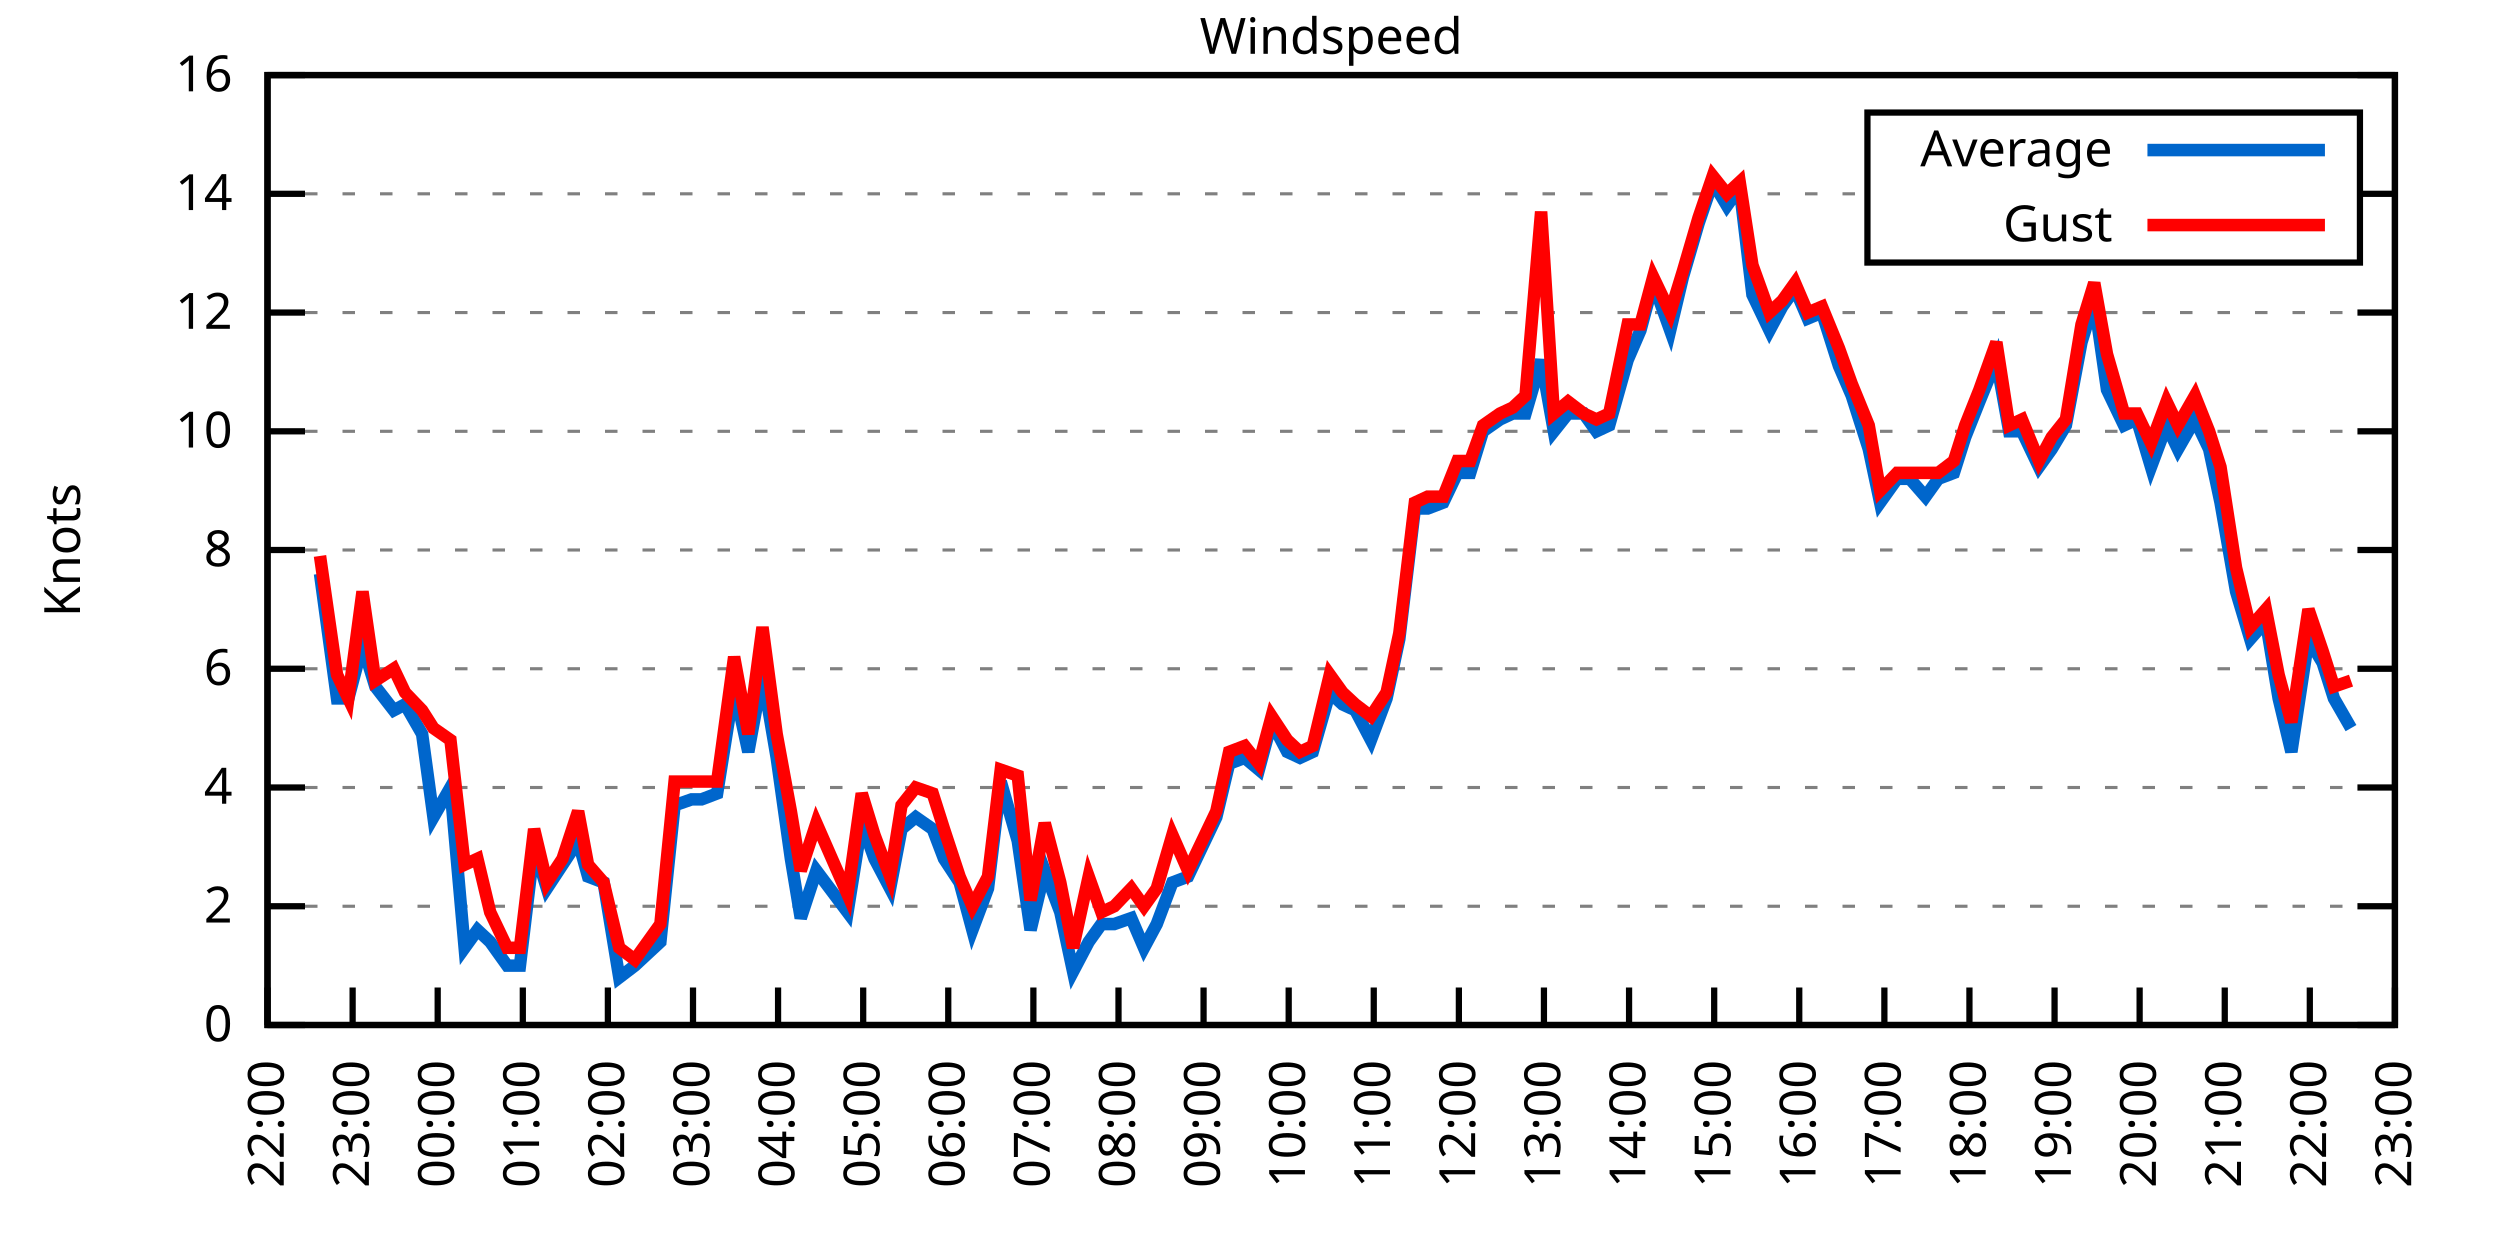
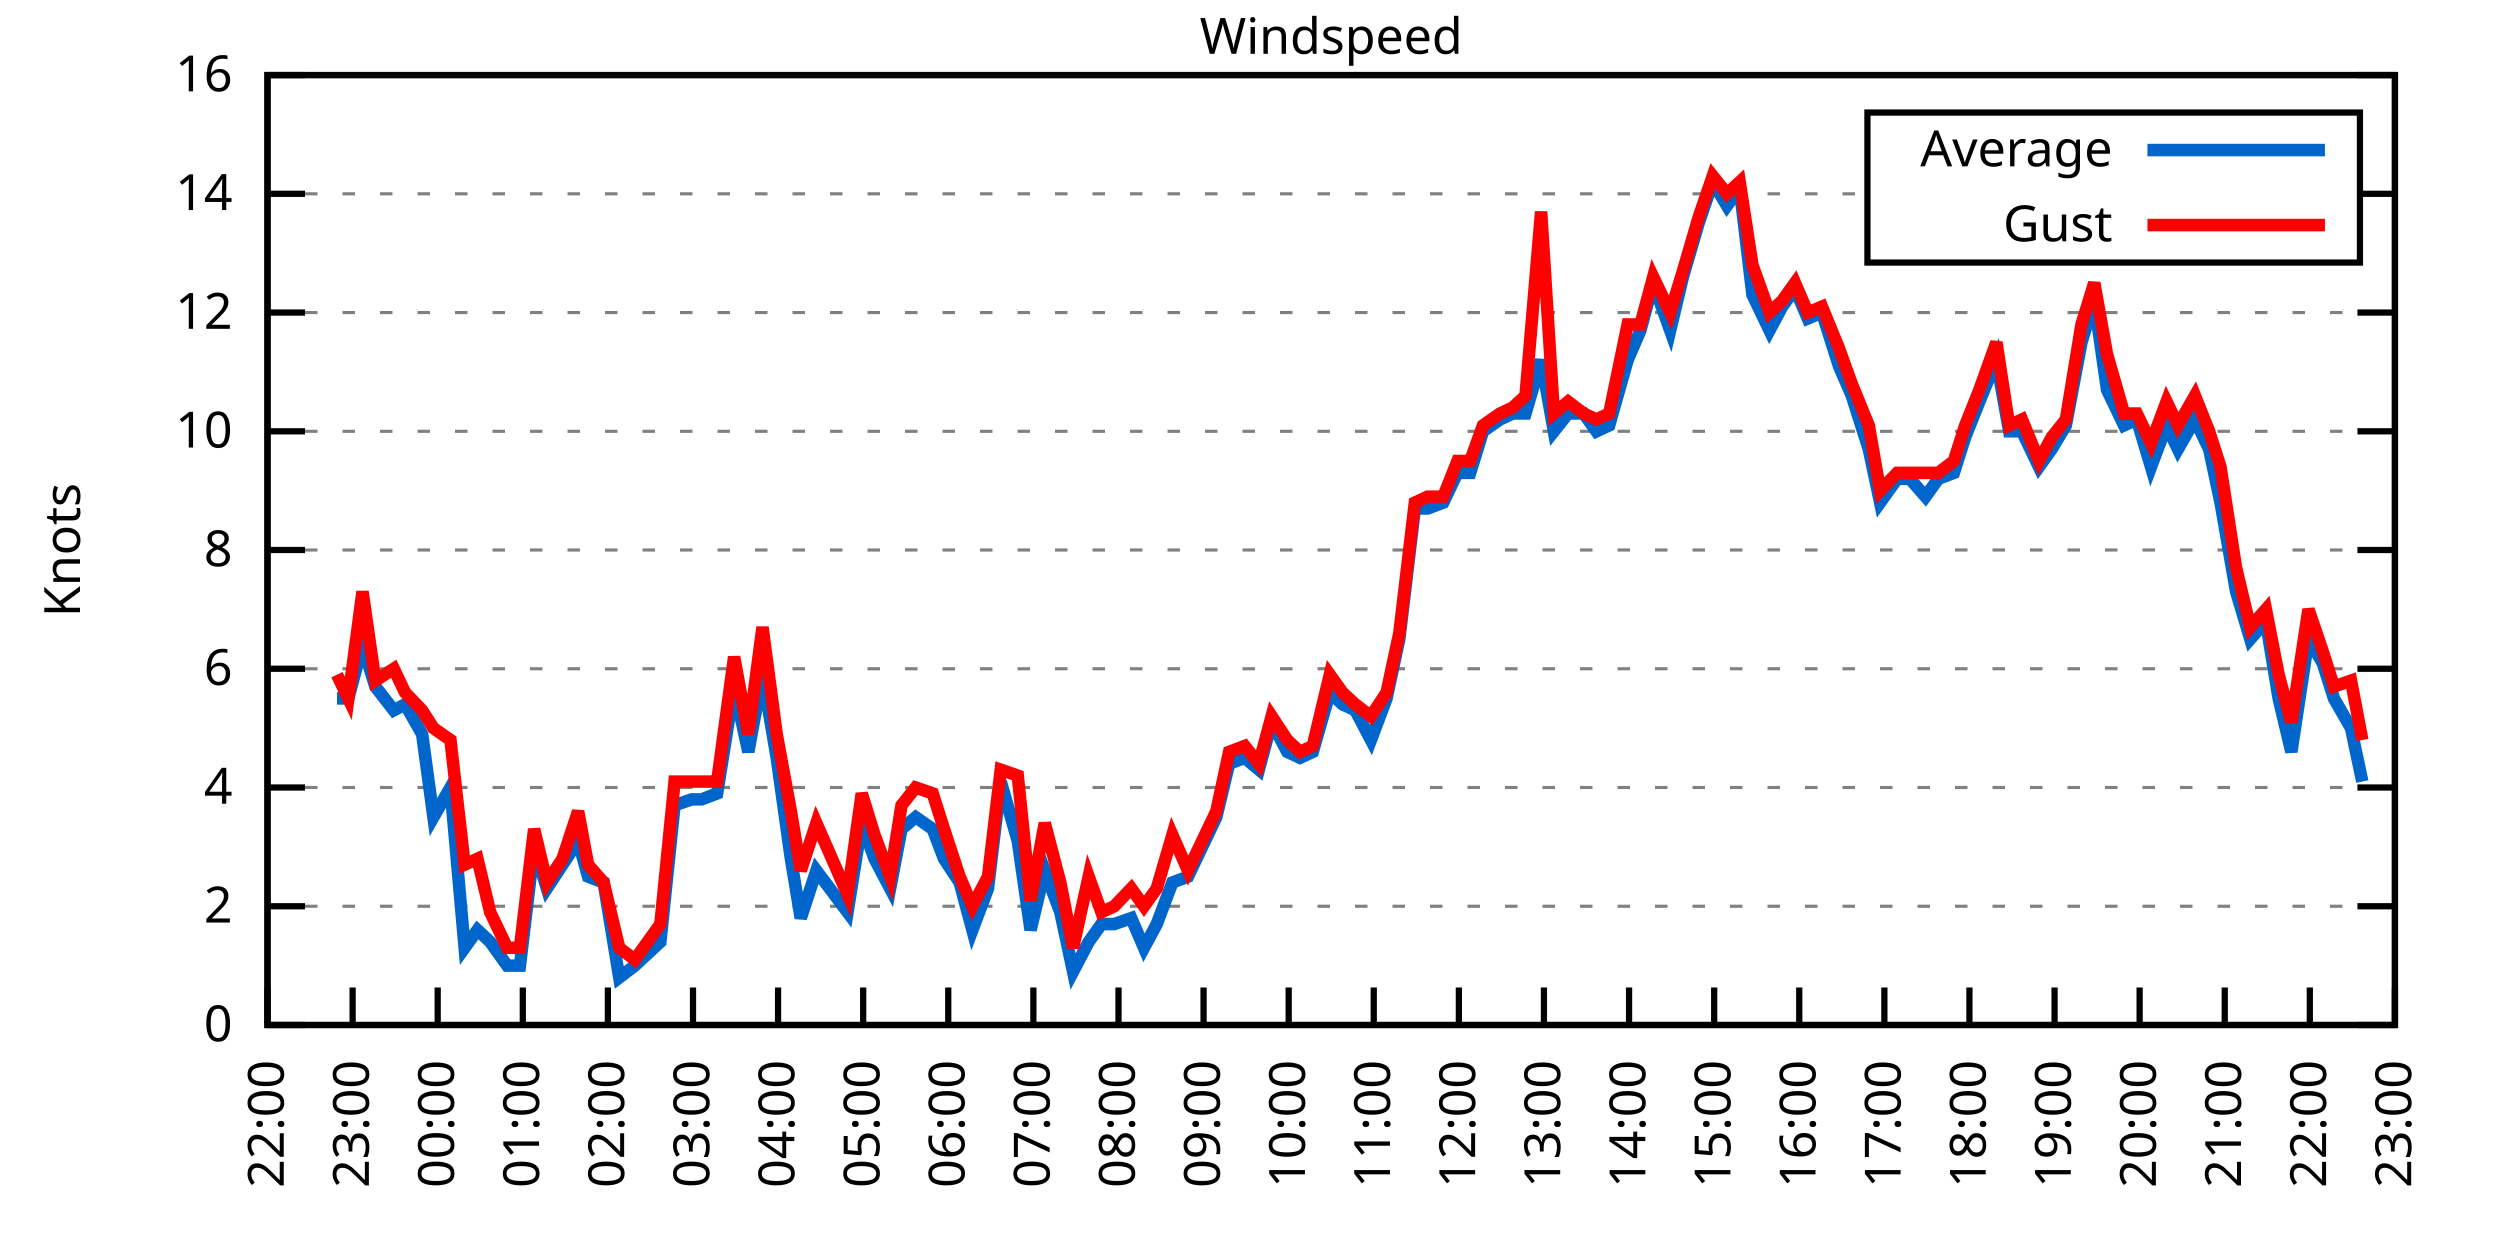
<svg xmlns="http://www.w3.org/2000/svg" xmlns:xlink="http://www.w3.org/1999/xlink" width="400" height="200" viewBox="0 0 400 200">
  <g id="gnuplot_canvas">
    <rect x="0" y="0" width="400" height="200" fill="none" />
    <defs>
      <circle id="gpDot" r="0.5" stroke-width="0.5" stroke="currentColor" />
      <path id="gpPt0" stroke-width="0.333" stroke="currentColor" d="M-1,0 h2 M0,-1 v2" />
      <path id="gpPt1" stroke-width="0.333" stroke="currentColor" d="M-1,-1 L1,1 M1,-1 L-1,1" />
      <path id="gpPt2" stroke-width="0.333" stroke="currentColor" d="M-1,0 L1,0 M0,-1 L0,1 M-1,-1 L1,1 M-1,1 L1,-1" />
      <rect id="gpPt3" stroke-width="0.333" stroke="currentColor" x="-1" y="-1" width="2" height="2" />
      <rect id="gpPt4" stroke-width="0.333" stroke="currentColor" fill="currentColor" x="-1" y="-1" width="2" height="2" />
      <circle id="gpPt5" stroke-width="0.333" stroke="currentColor" cx="0" cy="0" r="1" />
      <use xlink:href="#gpPt5" id="gpPt6" fill="currentColor" stroke="none" />
      <path id="gpPt7" stroke-width="0.333" stroke="currentColor" d="M0,-1.33 L-1.33,0.67 L1.33,0.67 z" />
      <use xlink:href="#gpPt7" id="gpPt8" fill="currentColor" stroke="none" />
      <use xlink:href="#gpPt7" id="gpPt9" stroke="currentColor" transform="rotate(180)" />
      <use xlink:href="#gpPt9" id="gpPt10" fill="currentColor" stroke="none" />
      <use xlink:href="#gpPt3" id="gpPt11" stroke="currentColor" transform="rotate(45)" />
      <use xlink:href="#gpPt11" id="gpPt12" fill="currentColor" stroke="none" />
      <path id="gpPt13" stroke-width="0.333" stroke="currentColor" d="M0,1.330 L1.265,0.411 L0.782,-1.067 L-0.782,-1.076 L-1.265,0.411 z" />
      <use xlink:href="#gpPt13" id="gpPt14" fill="currentColor" stroke="none" />
      <filter id="textbox" filterUnits="objectBoundingBox" x="0" y="0" height="1" width="1">
        <feFlood flood-color="white" flood-opacity="1" result="bgnd" />
        <feComposite in="SourceGraphic" in2="bgnd" operator="atop" />
      </filter>
      <filter id="greybox" filterUnits="objectBoundingBox" x="0" y="0" height="1" width="1">
        <feFlood flood-color="lightgrey" flood-opacity="1" result="grey" />
        <feComposite in="SourceGraphic" in2="grey" operator="atop" />
      </filter>
    </defs>
    <g fill="none" color="white" stroke="currentColor" stroke-width="1.00" stroke-linecap="butt" stroke-linejoin="miter">
</g>
    <g fill="none" color="black" stroke="currentColor" stroke-width="1.00" stroke-linecap="butt" stroke-linejoin="miter">
      <g stroke="none" shape-rendering="crispEdges">
        <polygon fill="rgb(255, 255, 255)" points="42.80,164.00 383.18,164.00 383.18,12.02 42.80,12.02 " />
      </g>
    </g>
    <g fill="none" color="black" stroke="currentColor" stroke-width="1.00" stroke-linecap="butt" stroke-linejoin="miter">
</g>
    <g fill="none" color="black" stroke="black" stroke-width="0.50" stroke-linecap="butt" stroke-linejoin="miter">
</g>
    <g fill="none" color="gray" stroke="currentColor" stroke-width="0.50" stroke-linecap="butt" stroke-linejoin="miter">
      <path stroke="gray" stroke-dasharray="2,4" class="gridline" d="M42.80,164.00 L383.19,164.00  " />
    </g>
    <g fill="none" color="gray" stroke="gray" stroke-width="1.00" stroke-linecap="butt" stroke-linejoin="miter">
</g>
    <g fill="none" color="black" stroke="currentColor" stroke-width="1.00" stroke-linecap="butt" stroke-linejoin="miter">
      <path stroke="black" d="M42.80,164.00 L48.80,164.00 M383.19,164.00 L377.19,164.00  " />
      <g transform="translate(37.20,166.60)" stroke="none" fill="black" font-family="Sans" font-size="8.00" text-anchor="end">
        <text>
          <tspan font-family="Sans"> 0</tspan>
        </text>
      </g>
    </g>
    <g fill="none" color="black" stroke="currentColor" stroke-width="1.00" stroke-linecap="butt" stroke-linejoin="miter">
</g>
    <g fill="none" color="black" stroke="black" stroke-width="0.50" stroke-linecap="butt" stroke-linejoin="miter">
</g>
    <g fill="none" color="gray" stroke="currentColor" stroke-width="0.50" stroke-linecap="butt" stroke-linejoin="miter">
      <path stroke="gray" stroke-dasharray="2,4" class="gridline" d="M42.80,145.00 L383.19,145.00  " />
    </g>
    <g fill="none" color="gray" stroke="gray" stroke-width="1.00" stroke-linecap="butt" stroke-linejoin="miter">
</g>
    <g fill="none" color="black" stroke="currentColor" stroke-width="1.00" stroke-linecap="butt" stroke-linejoin="miter">
      <path stroke="black" d="M42.80,145.00 L48.80,145.00 M383.19,145.00 L377.19,145.00  " />
      <g transform="translate(37.20,147.60)" stroke="none" fill="black" font-family="Sans" font-size="8.00" text-anchor="end">
        <text>
          <tspan font-family="Sans"> 2</tspan>
        </text>
      </g>
    </g>
    <g fill="none" color="black" stroke="currentColor" stroke-width="1.00" stroke-linecap="butt" stroke-linejoin="miter">
</g>
    <g fill="none" color="black" stroke="black" stroke-width="0.50" stroke-linecap="butt" stroke-linejoin="miter">
</g>
    <g fill="none" color="gray" stroke="currentColor" stroke-width="0.50" stroke-linecap="butt" stroke-linejoin="miter">
      <path stroke="gray" stroke-dasharray="2,4" class="gridline" d="M42.80,126.00 L383.19,126.00  " />
    </g>
    <g fill="none" color="gray" stroke="gray" stroke-width="1.00" stroke-linecap="butt" stroke-linejoin="miter">
</g>
    <g fill="none" color="black" stroke="currentColor" stroke-width="1.00" stroke-linecap="butt" stroke-linejoin="miter">
      <path stroke="black" d="M42.80,126.00 L48.80,126.00 M383.19,126.00 L377.19,126.00  " />
      <g transform="translate(37.20,128.60)" stroke="none" fill="black" font-family="Sans" font-size="8.00" text-anchor="end">
        <text>
          <tspan font-family="Sans"> 4</tspan>
        </text>
      </g>
    </g>
    <g fill="none" color="black" stroke="currentColor" stroke-width="1.00" stroke-linecap="butt" stroke-linejoin="miter">
</g>
    <g fill="none" color="black" stroke="black" stroke-width="0.50" stroke-linecap="butt" stroke-linejoin="miter">
</g>
    <g fill="none" color="gray" stroke="currentColor" stroke-width="0.50" stroke-linecap="butt" stroke-linejoin="miter">
      <path stroke="gray" stroke-dasharray="2,4" class="gridline" d="M42.80,107.00 L383.19,107.00  " />
    </g>
    <g fill="none" color="gray" stroke="gray" stroke-width="1.00" stroke-linecap="butt" stroke-linejoin="miter">
</g>
    <g fill="none" color="black" stroke="currentColor" stroke-width="1.00" stroke-linecap="butt" stroke-linejoin="miter">
      <path stroke="black" d="M42.80,107.00 L48.80,107.00 M383.19,107.00 L377.19,107.00  " />
      <g transform="translate(37.20,109.60)" stroke="none" fill="black" font-family="Sans" font-size="8.00" text-anchor="end">
        <text>
          <tspan font-family="Sans"> 6</tspan>
        </text>
      </g>
    </g>
    <g fill="none" color="black" stroke="currentColor" stroke-width="1.00" stroke-linecap="butt" stroke-linejoin="miter">
</g>
    <g fill="none" color="black" stroke="black" stroke-width="0.50" stroke-linecap="butt" stroke-linejoin="miter">
</g>
    <g fill="none" color="gray" stroke="currentColor" stroke-width="0.50" stroke-linecap="butt" stroke-linejoin="miter">
      <path stroke="gray" stroke-dasharray="2,4" class="gridline" d="M42.80,88.00 L383.19,88.00  " />
    </g>
    <g fill="none" color="gray" stroke="gray" stroke-width="1.00" stroke-linecap="butt" stroke-linejoin="miter">
</g>
    <g fill="none" color="black" stroke="currentColor" stroke-width="1.00" stroke-linecap="butt" stroke-linejoin="miter">
      <path stroke="black" d="M42.80,88.00 L48.80,88.00 M383.19,88.00 L377.19,88.00  " />
      <g transform="translate(37.20,90.60)" stroke="none" fill="black" font-family="Sans" font-size="8.00" text-anchor="end">
        <text>
          <tspan font-family="Sans"> 8</tspan>
        </text>
      </g>
    </g>
    <g fill="none" color="black" stroke="currentColor" stroke-width="1.00" stroke-linecap="butt" stroke-linejoin="miter">
</g>
    <g fill="none" color="black" stroke="black" stroke-width="0.50" stroke-linecap="butt" stroke-linejoin="miter">
</g>
    <g fill="none" color="gray" stroke="currentColor" stroke-width="0.50" stroke-linecap="butt" stroke-linejoin="miter">
      <path stroke="gray" stroke-dasharray="2,4" class="gridline" d="M42.80,69.01 L383.19,69.01  " />
    </g>
    <g fill="none" color="gray" stroke="gray" stroke-width="1.00" stroke-linecap="butt" stroke-linejoin="miter">
</g>
    <g fill="none" color="black" stroke="currentColor" stroke-width="1.00" stroke-linecap="butt" stroke-linejoin="miter">
      <path stroke="black" d="M42.80,69.01 L48.80,69.01 M383.19,69.01 L377.19,69.01  " />
      <g transform="translate(37.20,71.61)" stroke="none" fill="black" font-family="Sans" font-size="8.00" text-anchor="end">
        <text>
          <tspan font-family="Sans"> 10</tspan>
        </text>
      </g>
    </g>
    <g fill="none" color="black" stroke="currentColor" stroke-width="1.00" stroke-linecap="butt" stroke-linejoin="miter">
</g>
    <g fill="none" color="black" stroke="black" stroke-width="0.50" stroke-linecap="butt" stroke-linejoin="miter">
</g>
    <g fill="none" color="gray" stroke="currentColor" stroke-width="0.50" stroke-linecap="butt" stroke-linejoin="miter">
      <path stroke="gray" stroke-dasharray="2,4" class="gridline" d="M42.80,50.01 L383.19,50.01  " />
    </g>
    <g fill="none" color="gray" stroke="gray" stroke-width="1.00" stroke-linecap="butt" stroke-linejoin="miter">
</g>
    <g fill="none" color="black" stroke="currentColor" stroke-width="1.00" stroke-linecap="butt" stroke-linejoin="miter">
      <path stroke="black" d="M42.80,50.01 L48.80,50.01 M383.19,50.01 L377.19,50.01  " />
      <g transform="translate(37.20,52.61)" stroke="none" fill="black" font-family="Sans" font-size="8.00" text-anchor="end">
        <text>
          <tspan font-family="Sans"> 12</tspan>
        </text>
      </g>
    </g>
    <g fill="none" color="black" stroke="currentColor" stroke-width="1.00" stroke-linecap="butt" stroke-linejoin="miter">
</g>
    <g fill="none" color="black" stroke="black" stroke-width="0.50" stroke-linecap="butt" stroke-linejoin="miter">
</g>
    <g fill="none" color="gray" stroke="currentColor" stroke-width="0.50" stroke-linecap="butt" stroke-linejoin="miter">
      <path stroke="gray" stroke-dasharray="2,4" class="gridline" d="M42.80,31.01 L298.79,31.01 M377.59,31.01 L383.19,31.01  " />
    </g>
    <g fill="none" color="gray" stroke="gray" stroke-width="1.00" stroke-linecap="butt" stroke-linejoin="miter">
</g>
    <g fill="none" color="black" stroke="currentColor" stroke-width="1.00" stroke-linecap="butt" stroke-linejoin="miter">
      <path stroke="black" d="M42.80,31.01 L48.80,31.01 M383.19,31.01 L377.19,31.01  " />
      <g transform="translate(37.20,33.61)" stroke="none" fill="black" font-family="Sans" font-size="8.00" text-anchor="end">
        <text>
          <tspan font-family="Sans"> 14</tspan>
        </text>
      </g>
    </g>
    <g fill="none" color="black" stroke="currentColor" stroke-width="1.00" stroke-linecap="butt" stroke-linejoin="miter">
</g>
    <g fill="none" color="black" stroke="black" stroke-width="0.50" stroke-linecap="butt" stroke-linejoin="miter">
</g>
    <g fill="none" color="gray" stroke="currentColor" stroke-width="0.50" stroke-linecap="butt" stroke-linejoin="miter">
      <path stroke="gray" stroke-dasharray="2,4" class="gridline" d="M42.80,12.01 L383.19,12.01  " />
    </g>
    <g fill="none" color="gray" stroke="gray" stroke-width="1.00" stroke-linecap="butt" stroke-linejoin="miter">
</g>
    <g fill="none" color="black" stroke="currentColor" stroke-width="1.00" stroke-linecap="butt" stroke-linejoin="miter">
      <path stroke="black" d="M42.80,12.01 L48.80,12.01 M383.19,12.01 L377.19,12.01  " />
      <g transform="translate(37.20,14.61)" stroke="none" fill="black" font-family="Sans" font-size="8.00" text-anchor="end">
        <text>
          <tspan font-family="Sans"> 16</tspan>
        </text>
      </g>
    </g>
    <g fill="none" color="black" stroke="currentColor" stroke-width="1.00" stroke-linecap="butt" stroke-linejoin="miter">
      <path stroke="black" d="M42.80,164.00 L42.80,158.00  " />
      <g transform="translate(45.40,169.60) rotate(270.00)" stroke="none" fill="black" font-family="Sans" font-size="8.00" text-anchor="end">
        <text>
          <tspan font-family="Sans">22:00</tspan>
        </text>
      </g>
    </g>
    <g fill="none" color="black" stroke="currentColor" stroke-width="1.00" stroke-linecap="butt" stroke-linejoin="miter">
      <path stroke="black" d="M56.42,164.00 L56.42,158.00  " />
      <g transform="translate(59.02,169.60) rotate(270.00)" stroke="none" fill="black" font-family="Sans" font-size="8.00" text-anchor="end">
        <text>
          <tspan font-family="Sans">23:00</tspan>
        </text>
      </g>
    </g>
    <g fill="none" color="black" stroke="currentColor" stroke-width="1.00" stroke-linecap="butt" stroke-linejoin="miter">
      <path stroke="black" d="M70.03,164.00 L70.03,158.00  " />
      <g transform="translate(72.63,169.60) rotate(270.00)" stroke="none" fill="black" font-family="Sans" font-size="8.00" text-anchor="end">
        <text>
          <tspan font-family="Sans">00:00</tspan>
        </text>
      </g>
    </g>
    <g fill="none" color="black" stroke="currentColor" stroke-width="1.00" stroke-linecap="butt" stroke-linejoin="miter">
      <path stroke="black" d="M83.65,164.00 L83.65,158.00  " />
      <g transform="translate(86.25,169.60) rotate(270.00)" stroke="none" fill="black" font-family="Sans" font-size="8.00" text-anchor="end">
        <text>
          <tspan font-family="Sans">01:00</tspan>
        </text>
      </g>
    </g>
    <g fill="none" color="black" stroke="currentColor" stroke-width="1.00" stroke-linecap="butt" stroke-linejoin="miter">
      <path stroke="black" d="M97.26,164.00 L97.26,158.00  " />
      <g transform="translate(99.86,169.60) rotate(270.00)" stroke="none" fill="black" font-family="Sans" font-size="8.00" text-anchor="end">
        <text>
          <tspan font-family="Sans">02:00</tspan>
        </text>
      </g>
    </g>
    <g fill="none" color="black" stroke="currentColor" stroke-width="1.00" stroke-linecap="butt" stroke-linejoin="miter">
      <path stroke="black" d="M110.88,164.00 L110.88,158.00  " />
      <g transform="translate(113.48,169.60) rotate(270.00)" stroke="none" fill="black" font-family="Sans" font-size="8.00" text-anchor="end">
        <text>
          <tspan font-family="Sans">03:00</tspan>
        </text>
      </g>
    </g>
    <g fill="none" color="black" stroke="currentColor" stroke-width="1.00" stroke-linecap="butt" stroke-linejoin="miter">
      <path stroke="black" d="M124.49,164.00 L124.49,158.00  " />
      <g transform="translate(127.09,169.60) rotate(270.00)" stroke="none" fill="black" font-family="Sans" font-size="8.00" text-anchor="end">
        <text>
          <tspan font-family="Sans">04:00</tspan>
        </text>
      </g>
    </g>
    <g fill="none" color="black" stroke="currentColor" stroke-width="1.00" stroke-linecap="butt" stroke-linejoin="miter">
      <path stroke="black" d="M138.11,164.00 L138.11,158.00  " />
      <g transform="translate(140.71,169.60) rotate(270.00)" stroke="none" fill="black" font-family="Sans" font-size="8.00" text-anchor="end">
        <text>
          <tspan font-family="Sans">05:00</tspan>
        </text>
      </g>
    </g>
    <g fill="none" color="black" stroke="currentColor" stroke-width="1.00" stroke-linecap="butt" stroke-linejoin="miter">
      <path stroke="black" d="M151.72,164.00 L151.72,158.00  " />
      <g transform="translate(154.32,169.60) rotate(270.00)" stroke="none" fill="black" font-family="Sans" font-size="8.00" text-anchor="end">
        <text>
          <tspan font-family="Sans">06:00</tspan>
        </text>
      </g>
    </g>
    <g fill="none" color="black" stroke="currentColor" stroke-width="1.00" stroke-linecap="butt" stroke-linejoin="miter">
      <path stroke="black" d="M165.34,164.00 L165.34,158.00  " />
      <g transform="translate(167.94,169.60) rotate(270.00)" stroke="none" fill="black" font-family="Sans" font-size="8.00" text-anchor="end">
        <text>
          <tspan font-family="Sans">07:00</tspan>
        </text>
      </g>
    </g>
    <g fill="none" color="black" stroke="currentColor" stroke-width="1.00" stroke-linecap="butt" stroke-linejoin="miter">
      <path stroke="black" d="M178.96,164.00 L178.96,158.00  " />
      <g transform="translate(181.56,169.60) rotate(270.00)" stroke="none" fill="black" font-family="Sans" font-size="8.00" text-anchor="end">
        <text>
          <tspan font-family="Sans">08:00</tspan>
        </text>
      </g>
    </g>
    <g fill="none" color="black" stroke="currentColor" stroke-width="1.00" stroke-linecap="butt" stroke-linejoin="miter">
      <path stroke="black" d="M192.57,164.00 L192.57,158.00  " />
      <g transform="translate(195.17,169.60) rotate(270.00)" stroke="none" fill="black" font-family="Sans" font-size="8.00" text-anchor="end">
        <text>
          <tspan font-family="Sans">09:00</tspan>
        </text>
      </g>
    </g>
    <g fill="none" color="black" stroke="currentColor" stroke-width="1.00" stroke-linecap="butt" stroke-linejoin="miter">
      <path stroke="black" d="M206.19,164.00 L206.19,158.00  " />
      <g transform="translate(208.79,169.60) rotate(270.00)" stroke="none" fill="black" font-family="Sans" font-size="8.00" text-anchor="end">
        <text>
          <tspan font-family="Sans">10:00</tspan>
        </text>
      </g>
    </g>
    <g fill="none" color="black" stroke="currentColor" stroke-width="1.00" stroke-linecap="butt" stroke-linejoin="miter">
      <path stroke="black" d="M219.80,164.00 L219.80,158.00  " />
      <g transform="translate(222.40,169.60) rotate(270.00)" stroke="none" fill="black" font-family="Sans" font-size="8.00" text-anchor="end">
        <text>
          <tspan font-family="Sans">11:00</tspan>
        </text>
      </g>
    </g>
    <g fill="none" color="black" stroke="currentColor" stroke-width="1.00" stroke-linecap="butt" stroke-linejoin="miter">
      <path stroke="black" d="M233.42,164.00 L233.42,158.00  " />
      <g transform="translate(236.02,169.60) rotate(270.00)" stroke="none" fill="black" font-family="Sans" font-size="8.00" text-anchor="end">
        <text>
          <tspan font-family="Sans">12:00</tspan>
        </text>
      </g>
    </g>
    <g fill="none" color="black" stroke="currentColor" stroke-width="1.00" stroke-linecap="butt" stroke-linejoin="miter">
      <path stroke="black" d="M247.03,164.00 L247.03,158.00  " />
      <g transform="translate(249.63,169.60) rotate(270.00)" stroke="none" fill="black" font-family="Sans" font-size="8.00" text-anchor="end">
        <text>
          <tspan font-family="Sans">13:00</tspan>
        </text>
      </g>
    </g>
    <g fill="none" color="black" stroke="currentColor" stroke-width="1.00" stroke-linecap="butt" stroke-linejoin="miter">
      <path stroke="black" d="M260.65,164.00 L260.65,158.00  " />
      <g transform="translate(263.25,169.60) rotate(270.00)" stroke="none" fill="black" font-family="Sans" font-size="8.00" text-anchor="end">
        <text>
          <tspan font-family="Sans">14:00</tspan>
        </text>
      </g>
    </g>
    <g fill="none" color="black" stroke="currentColor" stroke-width="1.00" stroke-linecap="butt" stroke-linejoin="miter">
      <path stroke="black" d="M274.27,164.00 L274.27,158.00  " />
      <g transform="translate(276.87,169.60) rotate(270.00)" stroke="none" fill="black" font-family="Sans" font-size="8.00" text-anchor="end">
        <text>
          <tspan font-family="Sans">15:00</tspan>
        </text>
      </g>
    </g>
    <g fill="none" color="black" stroke="currentColor" stroke-width="1.00" stroke-linecap="butt" stroke-linejoin="miter">
      <path stroke="black" d="M287.88,164.00 L287.88,158.00  " />
      <g transform="translate(290.48,169.60) rotate(270.00)" stroke="none" fill="black" font-family="Sans" font-size="8.00" text-anchor="end">
        <text>
          <tspan font-family="Sans">16:00</tspan>
        </text>
      </g>
    </g>
    <g fill="none" color="black" stroke="currentColor" stroke-width="1.00" stroke-linecap="butt" stroke-linejoin="miter">
      <path stroke="black" d="M301.50,164.00 L301.50,158.00  " />
      <g transform="translate(304.10,169.60) rotate(270.00)" stroke="none" fill="black" font-family="Sans" font-size="8.00" text-anchor="end">
        <text>
          <tspan font-family="Sans">17:00</tspan>
        </text>
      </g>
    </g>
    <g fill="none" color="black" stroke="currentColor" stroke-width="1.00" stroke-linecap="butt" stroke-linejoin="miter">
      <path stroke="black" d="M315.11,164.00 L315.11,158.00  " />
      <g transform="translate(317.71,169.60) rotate(270.00)" stroke="none" fill="black" font-family="Sans" font-size="8.00" text-anchor="end">
        <text>
          <tspan font-family="Sans">18:00</tspan>
        </text>
      </g>
    </g>
    <g fill="none" color="black" stroke="currentColor" stroke-width="1.00" stroke-linecap="butt" stroke-linejoin="miter">
      <path stroke="black" d="M328.73,164.00 L328.73,158.00  " />
      <g transform="translate(331.33,169.60) rotate(270.00)" stroke="none" fill="black" font-family="Sans" font-size="8.00" text-anchor="end">
        <text>
          <tspan font-family="Sans">19:00</tspan>
        </text>
      </g>
    </g>
    <g fill="none" color="black" stroke="currentColor" stroke-width="1.00" stroke-linecap="butt" stroke-linejoin="miter">
      <path stroke="black" d="M342.34,164.00 L342.34,158.00  " />
      <g transform="translate(344.94,169.60) rotate(270.00)" stroke="none" fill="black" font-family="Sans" font-size="8.00" text-anchor="end">
        <text>
          <tspan font-family="Sans">20:00</tspan>
        </text>
      </g>
    </g>
    <g fill="none" color="black" stroke="currentColor" stroke-width="1.00" stroke-linecap="butt" stroke-linejoin="miter">
      <path stroke="black" d="M355.96,164.00 L355.96,158.00  " />
      <g transform="translate(358.56,169.60) rotate(270.00)" stroke="none" fill="black" font-family="Sans" font-size="8.00" text-anchor="end">
        <text>
          <tspan font-family="Sans">21:00</tspan>
        </text>
      </g>
    </g>
    <g fill="none" color="black" stroke="currentColor" stroke-width="1.00" stroke-linecap="butt" stroke-linejoin="miter">
      <path stroke="black" d="M369.57,164.00 L369.57,158.00  " />
      <g transform="translate(372.17,169.60) rotate(270.00)" stroke="none" fill="black" font-family="Sans" font-size="8.00" text-anchor="end">
        <text>
          <tspan font-family="Sans">22:00</tspan>
        </text>
      </g>
    </g>
    <g fill="none" color="black" stroke="currentColor" stroke-width="1.00" stroke-linecap="butt" stroke-linejoin="miter">
      <path stroke="black" d="M383.19,164.00 L383.19,158.00  " />
      <g transform="translate(385.79,169.60) rotate(270.00)" stroke="none" fill="black" font-family="Sans" font-size="8.00" text-anchor="end">
        <text>
          <tspan font-family="Sans">23:00</tspan>
        </text>
      </g>
    </g>
    <g fill="none" color="black" stroke="currentColor" stroke-width="1.00" stroke-linecap="butt" stroke-linejoin="miter">
</g>
    <g fill="none" color="black" stroke="currentColor" stroke-width="1.00" stroke-linecap="butt" stroke-linejoin="miter">
      <path stroke="black" d="M42.80,12.01 L42.80,164.00 L383.19,164.00 L383.19,12.01 L42.80,12.01 Z  " />
    </g>
    <g fill="none" color="black" stroke="currentColor" stroke-width="1.00" stroke-linecap="butt" stroke-linejoin="miter">
</g>
    <g fill="none" color="black" stroke="currentColor" stroke-width="1.00" stroke-linecap="butt" stroke-linejoin="miter">
      <path stroke="black" d="M298.79,42.01 L298.79,18.01 L377.59,18.01 L377.59,42.01 L298.79,42.01 Z  " />
    </g>
    <g id="Windspeed_plot_1">
      <g fill="none" color="white" stroke="black" stroke-width="2.00" stroke-linecap="butt" stroke-linejoin="miter">
</g>
      <g fill="none" color="black" stroke="currentColor" stroke-width="2.00" stroke-linecap="butt" stroke-linejoin="miter">
        <g transform="translate(337.99,26.61)" stroke="none" fill="black" font-family="Sans" font-size="8.00" text-anchor="end">
          <text>
            <tspan font-family="Sans">Average</tspan>
          </text>
        </g>
      </g>
      <g fill="none" color="black" stroke="currentColor" stroke-width="2.00" stroke-linecap="butt" stroke-linejoin="miter">
-         <path stroke="rgb(  0, 102, 204)" d="M343.59,24.01 L371.99,24.01 M51.20,91.80 L53.92,111.75 L55.73,111.75 L58.00,103.20 L60.05,109.85 L63.00,113.65   L64.81,112.70 L67.54,117.45 L69.35,130.75 L72.07,126.00 L74.34,151.65 L76.39,148.80 L78.43,150.70 L81.15,154.50   L83.19,154.50 L85.46,135.50 L87.50,142.15 L90.00,138.35 L92.50,134.55 L94.09,140.25 L96.58,141.20 L99.08,156.40   L101.57,154.50 L105.66,150.70 L107.93,128.85 L110.65,127.90 L112.24,127.90 L114.74,126.95 L117.46,109.85 L119.73,120.30   L122.00,107.95 L124.27,121.25 L126.54,137.40 L128.12,146.90 L130.62,139.30 L135.61,145.95 L137.88,131.70 L139.92,137.40   L142.42,142.15 L144.24,132.65 L146.51,130.75 L149.23,132.65 L151.04,137.40 L153.54,141.20 L155.58,148.80 L158.08,142.15   L160.12,125.05 L162.84,134.55 L164.89,148.80 L167.16,139.30 L169.65,145.95 L171.69,155.45 L174.19,150.70 L176.23,147.85   L178.28,147.85 L181.00,146.90 L183.04,151.65 L185.08,147.85 L187.58,141.20 L190.08,140.25 L191.89,136.45 L194.61,130.75   L196.66,122.20 L199.15,121.25 L201.42,123.15 L203.46,115.55 L205.96,120.30 L208.00,121.25 L210.04,120.30 L212.77,110.80   L214.81,112.70 L216.85,113.65 L219.35,118.40 L221.85,111.75 L223.89,102.25 L226.38,81.36 L228.43,81.36 L230.92,80.41   L233.19,75.66 L235.23,75.66 L237.28,69.01 L240.00,67.11 L242.04,66.16 L244.08,66.16 L246.58,57.61 L248.62,69.01   L250.89,66.16 L253.39,66.16 L255.43,69.01 L257.47,68.06 L260.42,57.61 L262.47,52.86 L264.51,45.26 L267.23,52.86   L269.27,44.31 L271.77,35.76 L274.04,29.11 L276.31,32.91 L278.35,30.06 L280.39,47.16 L283.12,52.86 L285.16,49.06   L287.20,46.21 L289.24,50.96 L291.51,50.01 L294.23,58.56 L296.28,63.31 L299.00,71.86 L300.82,80.41 L303.54,76.61   L305.58,76.61 L308.08,79.46 L310.12,76.61 L312.62,75.66 L314.43,69.96 L316.70,64.26 L319.42,57.61 L321.47,69.01   L323.51,69.01 L326.23,74.71 L328.27,71.86 L330.54,68.06 L333.04,54.76 L335.08,48.11 L337.12,62.36 L339.85,68.06   L341.89,67.11 L344.16,74.71 L346.65,68.06 L348.47,71.86 L351.19,67.11 L353.46,71.86 L355.28,80.41 L357.77,94.65   L360.04,102.25 L362.54,99.40 L364.58,111.75 L366.62,120.30 L369.35,102.25 L371.62,106.05 L373.43,111.75 L376.16,116.50    " />
+         <path stroke="rgb(  0, 102, 204)" d="M343.59,24.01 L371.99,24.01 M53.92,111.75 L55.73,111.75 L58.00,103.20 L60.05,109.85 L63.00,113.65 L64.81,112.70   L67.54,117.45 L69.35,130.75 L72.07,126.00 L74.34,151.65 L76.39,148.80 L78.43,150.70 L81.15,154.50 L83.19,154.50   L85.46,135.50 L87.50,142.15 L90.00,138.35 L92.50,134.55 L94.09,140.25 L96.58,141.20 L99.08,156.40 L101.57,154.50   L105.66,150.70 L107.93,128.85 L110.65,127.90 L112.24,127.90 L114.74,126.95 L117.46,109.85 L119.73,120.30 L122.00,107.95   L124.27,121.25 L126.54,137.40 L128.12,146.90 L130.62,139.30 L135.61,145.95 L137.88,131.70 L139.92,137.40 L142.42,142.15   L144.24,132.65 L146.51,130.75 L149.23,132.65 L151.04,137.40 L153.54,141.20 L155.58,148.80 L158.08,142.15 L160.12,125.05   L162.84,134.55 L164.89,148.80 L167.16,139.30 L169.65,145.95 L171.69,155.45 L174.19,150.70 L176.23,147.85 L178.28,147.85   L181.00,146.90 L183.04,151.65 L185.08,147.85 L187.58,141.20 L190.08,140.25 L191.89,136.45 L194.61,130.75 L196.66,122.20   L199.15,121.25 L201.42,123.15 L203.46,115.55 L205.96,120.30 L208.00,121.25 L210.04,120.30 L212.77,110.80 L214.81,112.70   L216.85,113.65 L219.35,118.40 L221.85,111.75 L223.89,102.25 L226.38,81.36 L228.43,81.36 L230.92,80.41 L233.19,75.66   L235.23,75.66 L237.28,69.01 L240.00,67.11 L242.04,66.16 L244.08,66.16 L246.58,57.61 L248.62,69.01 L250.89,66.16   L253.39,66.16 L255.43,69.01 L257.47,68.06 L260.42,57.61 L262.47,52.86 L264.51,45.26 L267.23,52.86 L269.27,44.31   L271.77,35.76 L274.04,29.11 L276.31,32.91 L278.35,30.06 L280.39,47.16 L283.12,52.86 L285.16,49.06 L287.20,46.21   L289.24,50.96 L291.51,50.01 L294.23,58.56 L296.28,63.31 L299.00,71.86 L300.82,80.41 L303.54,76.61 L305.58,76.61   L308.08,79.46 L310.12,76.61 L312.62,75.66 L314.43,69.96 L316.70,64.26 L319.42,57.61 L321.47,69.01 L323.51,69.01   L326.23,74.71 L328.27,71.86 L330.54,68.06 L333.04,54.76 L335.08,48.11 L337.12,62.36 L339.85,68.06 L341.89,67.11   L344.16,74.71 L346.65,68.06 L348.47,71.86 L351.19,67.11 L353.46,71.86 L355.28,80.41 L357.77,94.65 L360.04,102.25   L362.54,99.40 L364.58,111.75 L366.62,120.30 L369.35,102.25 L371.62,106.05 L373.43,111.75 L376.16,116.50 L377.97,125.05    " />
      </g>
    </g>
    <g id="Windspeed_plot_2">
      <g fill="none" color="black" stroke="currentColor" stroke-width="2.00" stroke-linecap="butt" stroke-linejoin="miter">
        <g transform="translate(337.99,38.61)" stroke="none" fill="black" font-family="Sans" font-size="8.00" text-anchor="end">
          <text>
            <tspan font-family="Sans">Gust</tspan>
          </text>
        </g>
      </g>
      <g fill="none" color="black" stroke="currentColor" stroke-width="2.00" stroke-linecap="butt" stroke-linejoin="miter">
-         <path stroke="rgb(255,   0,   0)" d="M343.59,36.01 L371.99,36.01 M51.20,88.95 L53.92,107.95 L55.73,111.75 L58.00,94.65 L60.05,108.90 L63.00,107.00   L64.81,110.80 L67.54,113.65 L69.35,116.50 L72.07,118.40 L74.34,138.35 L76.39,137.40 L78.43,145.95 L81.15,151.65   L83.19,151.65 L85.46,132.65 L87.50,141.20 L90.00,137.40 L92.50,129.80 L94.09,138.35 L96.58,141.20 L99.08,151.65   L101.57,153.55 L105.66,147.85 L107.93,125.05 L110.65,125.05 L112.24,125.05 L114.74,125.05 L117.46,105.10 L119.73,117.45   L122.00,100.35 L124.27,117.45 L126.54,129.80 L128.12,139.30 L130.62,131.70 L135.61,143.10 L137.88,126.95 L139.92,133.60   L142.42,140.25 L144.24,128.85 L146.51,126.00 L149.23,126.95 L151.04,132.65 L153.54,140.25 L155.58,145.00 L158.08,140.25   L160.12,123.15 L162.84,124.10 L164.89,144.05 L167.16,131.70 L169.65,141.20 L171.69,151.65 L174.19,140.25 L176.23,145.95   L178.28,145.00 L181.00,142.15 L183.04,145.00 L185.08,142.15 L187.58,133.60 L190.08,139.30 L191.89,135.50 L194.61,129.80   L196.66,120.30 L199.15,119.35 L201.42,122.20 L203.46,114.60 L205.96,118.40 L208.00,120.30 L210.04,119.35 L212.77,107.95   L214.81,110.80 L216.85,112.70 L219.35,114.60 L221.85,110.80 L223.89,101.30 L226.38,80.41 L228.43,79.46 L230.92,79.46   L233.19,73.76 L235.23,73.76 L237.28,68.06 L240.00,66.16 L242.04,65.21 L244.08,63.31 L246.58,33.86 L248.62,66.16   L250.89,64.26 L253.39,66.16 L255.43,67.11 L257.47,66.16 L260.42,51.91 L262.47,51.91 L264.51,44.31 L267.23,50.01   L269.27,43.36 L271.77,34.81 L274.04,28.16 L276.31,31.01 L278.35,29.11 L280.39,42.41 L283.12,50.01 L285.16,48.11   L287.20,45.26 L289.24,50.01 L291.51,49.06 L294.23,55.71 L296.28,61.41 L299.00,68.06 L300.82,78.51 L303.54,75.66   L305.58,75.66 L308.08,75.66 L310.12,75.66 L312.62,73.76 L314.43,68.06 L316.70,62.36 L319.42,54.76 L321.47,68.06   L323.51,67.11 L326.23,73.76 L328.27,69.96 L330.54,67.11 L333.04,51.91 L335.08,45.26 L337.12,56.66 L339.85,66.16   L341.89,66.16 L344.16,70.91 L346.65,64.26 L348.47,68.06 L351.19,63.31 L353.46,69.01 L355.28,74.71 L357.77,90.85   L360.04,100.35 L362.54,97.50 L364.58,107.95 L366.62,115.55 L369.35,97.50 L371.62,104.15 L373.43,109.85 L376.16,108.90    " />
+         <path stroke="rgb(255,   0,   0)" d="M343.59,36.01 L371.99,36.01 M53.92,107.95 L55.73,111.75 L58.00,94.65 L60.05,108.90 L63.00,107.00 L64.81,110.80   L67.54,113.65 L69.35,116.50 L72.07,118.40 L74.34,138.35 L76.39,137.40 L78.43,145.95 L81.15,151.65 L83.19,151.65   L85.46,132.65 L87.50,141.20 L90.00,137.40 L92.50,129.80 L94.09,138.35 L96.58,141.20 L99.08,151.65 L101.57,153.55   L105.66,147.85 L107.93,125.05 L110.65,125.05 L112.24,125.05 L114.74,125.05 L117.46,105.10 L119.73,117.45 L122.00,100.35   L124.27,117.45 L126.54,129.80 L128.12,139.30 L130.62,131.70 L135.61,143.10 L137.88,126.95 L139.92,133.60 L142.42,140.25   L144.24,128.85 L146.51,126.00 L149.23,126.95 L151.04,132.65 L153.54,140.25 L155.58,145.00 L158.08,140.25 L160.12,123.15   L162.84,124.10 L164.89,144.05 L167.16,131.70 L169.65,141.20 L171.69,151.65 L174.19,140.25 L176.23,145.95 L178.28,145.00   L181.00,142.15 L183.04,145.00 L185.08,142.15 L187.58,133.60 L190.08,139.30 L191.89,135.50 L194.61,129.80 L196.66,120.30   L199.15,119.35 L201.42,122.20 L203.46,114.60 L205.96,118.40 L208.00,120.30 L210.04,119.35 L212.77,107.95 L214.81,110.80   L216.85,112.70 L219.35,114.60 L221.85,110.80 L223.89,101.30 L226.38,80.41 L228.43,79.46 L230.92,79.46 L233.19,73.76   L235.23,73.76 L237.28,68.06 L240.00,66.16 L242.04,65.21 L244.08,63.31 L246.58,33.86 L248.62,66.16 L250.89,64.26   L253.39,66.16 L255.43,67.11 L257.47,66.16 L260.42,51.91 L262.47,51.91 L264.51,44.31 L267.23,50.01 L269.27,43.36   L271.77,34.81 L274.04,28.16 L276.31,31.01 L278.35,29.11 L280.39,42.41 L283.12,50.01 L285.16,48.11 L287.20,45.26   L289.24,50.01 L291.51,49.06 L294.23,55.71 L296.28,61.41 L299.00,68.06 L300.82,78.51 L303.54,75.66 L305.58,75.66   L308.08,75.66 L310.12,75.66 L312.62,73.76 L314.43,68.06 L316.70,62.36 L319.42,54.76 L321.47,68.06 L323.51,67.11   L326.23,73.76 L328.27,69.96 L330.54,67.11 L333.04,51.91 L335.08,45.26 L337.12,56.66 L339.85,66.16 L341.89,66.16   L344.16,70.91 L346.65,64.26 L348.47,68.06 L351.19,63.31 L353.46,69.01 L355.28,74.71 L357.77,90.85 L360.04,100.35   L362.54,97.50 L364.58,107.95 L366.62,115.55 L369.35,97.50 L371.62,104.15 L373.43,109.85 L376.16,108.90 L377.97,118.40    " />
      </g>
    </g>
    <g fill="none" color="black" stroke="currentColor" stroke-width="2.00" stroke-linecap="butt" stroke-linejoin="miter">
</g>
    <g fill="none" color="black" stroke="black" stroke-width="1.00" stroke-linecap="butt" stroke-linejoin="miter">
</g>
    <g fill="none" color="black" stroke="currentColor" stroke-width="1.00" stroke-linecap="butt" stroke-linejoin="miter">
      <path stroke="black" d="M42.80,12.01 L42.80,164.00 L383.19,164.00 L383.19,12.01 L42.80,12.01 Z  " />
      <g transform="translate(12.80,88.01) rotate(270.00)" stroke="none" fill="black" font-family="Sans" font-size="8.00" text-anchor="middle">
        <text>
          <tspan font-family="Sans">Knots</tspan>
        </text>
      </g>
    </g>
    <g fill="none" color="black" stroke="currentColor" stroke-width="1.00" stroke-linecap="butt" stroke-linejoin="miter">
</g>
    <g fill="none" color="black" stroke="currentColor" stroke-width="1.00" stroke-linecap="butt" stroke-linejoin="miter">
      <g transform="translate(212.99,8.61)" stroke="none" fill="black" font-family="Sans" font-size="8.00" text-anchor="middle">
        <text>
          <tspan font-family="Sans">Windspeed</tspan>
        </text>
      </g>
    </g>
    <g fill="none" color="black" stroke="currentColor" stroke-width="1.00" stroke-linecap="butt" stroke-linejoin="miter">
</g>
  </g>
</svg>
